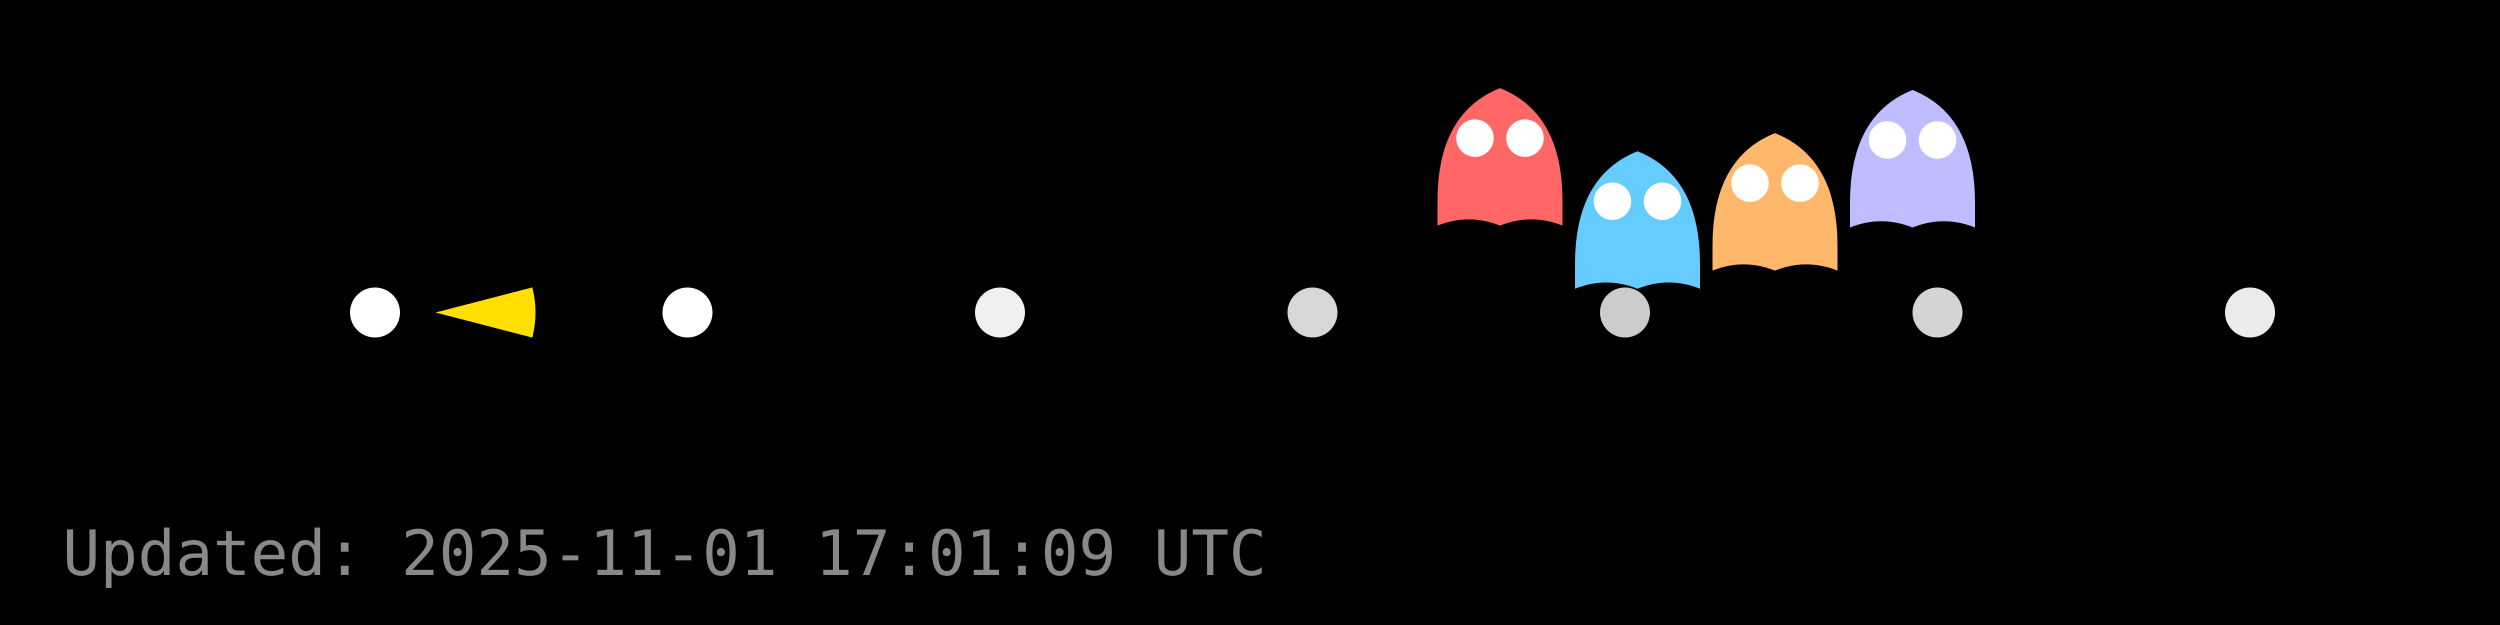
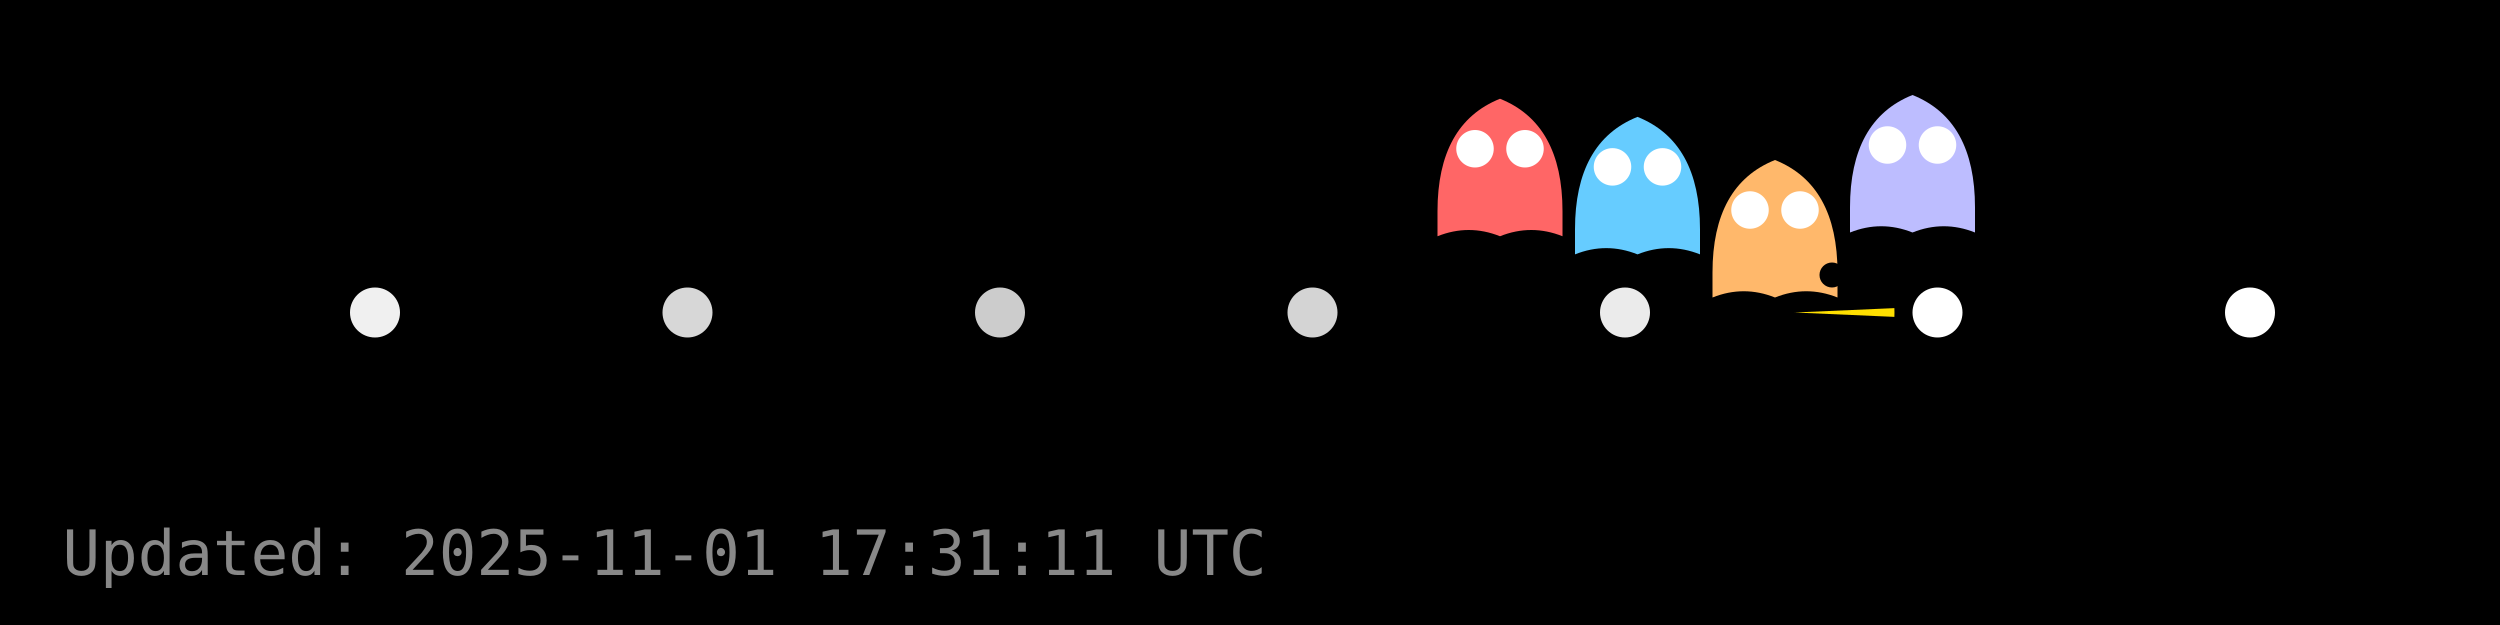
<svg xmlns="http://www.w3.org/2000/svg" width="400" height="100" viewBox="0 0 400 100">
  <rect width="400" height="100" fill="#000000" />
  <g id="dots" fill="#FFFFFF">
-     <circle cx="60.0" cy="50.0" r="4" fill="#FFFFFF" fill-opacity="1.00" />
-     <circle cx="110.0" cy="50.0" r="4" fill="#FFFFFF" fill-opacity="1.00" />
-     <circle cx="160.0" cy="50.0" r="4" fill="#FFFFFF" fill-opacity="0.94" />
-     <circle cx="210.0" cy="50.0" r="4" fill="#FFFFFF" fill-opacity="0.84" />
-     <circle cx="260.0" cy="50.0" r="4" fill="#FFFFFF" fill-opacity="0.80" />
-     <circle cx="310.0" cy="50.0" r="4" fill="#FFFFFF" fill-opacity="0.83" />
-     <circle cx="360.0" cy="50.0" r="4" fill="#FFFFFF" fill-opacity="0.92" />
+     <circle cx="60.0" cy="50.0" r="4" fill="#FFFFFF" fill-opacity="0.94" />
+     <circle cx="110.0" cy="50.0" r="4" fill="#FFFFFF" fill-opacity="0.84" />
+     <circle cx="160.0" cy="50.0" r="4" fill="#FFFFFF" fill-opacity="0.80" />
+     <circle cx="210.0" cy="50.0" r="4" fill="#FFFFFF" fill-opacity="0.83" />
+     <circle cx="260.0" cy="50.0" r="4" fill="#FFFFFF" fill-opacity="0.92" />
+     <circle cx="310.0" cy="50.0" r="4" fill="#FFFFFF" fill-opacity="1.00" />
+     <circle cx="360.0" cy="50.0" r="4" fill="#FFFFFF" fill-opacity="1.00" />
  </g>
  <g id="ghosts">
-     <g transform="translate(240.0,26.1)">
+     <g transform="translate(240.0,27.8)">
      <path d="M-10,6 Q-10,-8 0,-12 Q10,-8 10,6 V10 Q5,8 0,10 Q-5,8 -10,10 Z" fill="#FF6666" />
      <circle cx="-4" cy="-4" r="3" fill="#fff" />
      <circle cx="4" cy="-4" r="3" fill="#fff" />
    </g>
-     <g transform="translate(262.0,36.2)">
+     <g transform="translate(262.0,30.7)">
      <path d="M-10,6 Q-10,-8 0,-12 Q10,-8 10,6 V10 Q5,8 0,10 Q-5,8 -10,10 Z" fill="#66CCFF" />
      <circle cx="-4" cy="-4" r="3" fill="#fff" />
      <circle cx="4" cy="-4" r="3" fill="#fff" />
    </g>
-     <g transform="translate(284.0,33.3)">
+     <g transform="translate(284.0,37.6)">
      <path d="M-10,6 Q-10,-8 0,-12 Q10,-8 10,6 V10 Q5,8 0,10 Q-5,8 -10,10 Z" fill="#FFB86B" />
      <circle cx="-4" cy="-4" r="3" fill="#fff" />
      <circle cx="4" cy="-4" r="3" fill="#fff" />
    </g>
-     <g transform="translate(306.0,26.4)">
+     <g transform="translate(306.0,27.2)">
      <path d="M-10,6 Q-10,-8 0,-12 Q10,-8 10,6 V10 Q5,8 0,10 Q-5,8 -10,10 Z" fill="#BDBDFF" />
      <circle cx="-4" cy="-4" r="3" fill="#fff" />
      <circle cx="4" cy="-4" r="3" fill="#fff" />
    </g>
  </g>
  <g id="pacman">
-     <path d="M 69.68,50.00 L 85.17,45.98 A 16,16 0 0,1 85.17,54.02 Z" fill="#FFDF00" stroke="none" />
-     <circle cx="75.68" cy="44.00" r="2" fill="#000" />
+     <path d="M 287.12,50.00 L 303.10,49.30 A 16,16 0 0,1 303.10,50.70 Z" fill="#FFDF00" stroke="none" />
+     <circle cx="293.12" cy="44.00" r="2" fill="#000" />
    <animateTransform href="#pacman" attributeName="transform" type="translate" from="0 0" to="0 0" dur="0.0s" repeatCount="1" />
  </g>
-   <text x="10" y="92" fill="#888" font-family="monospace" font-size="10">Updated: 2025-11-01 17:01:09 UTC</text>
+   <text x="10" y="92" fill="#888" font-family="monospace" font-size="10">Updated: 2025-11-01 17:31:11 UTC</text>
</svg>
